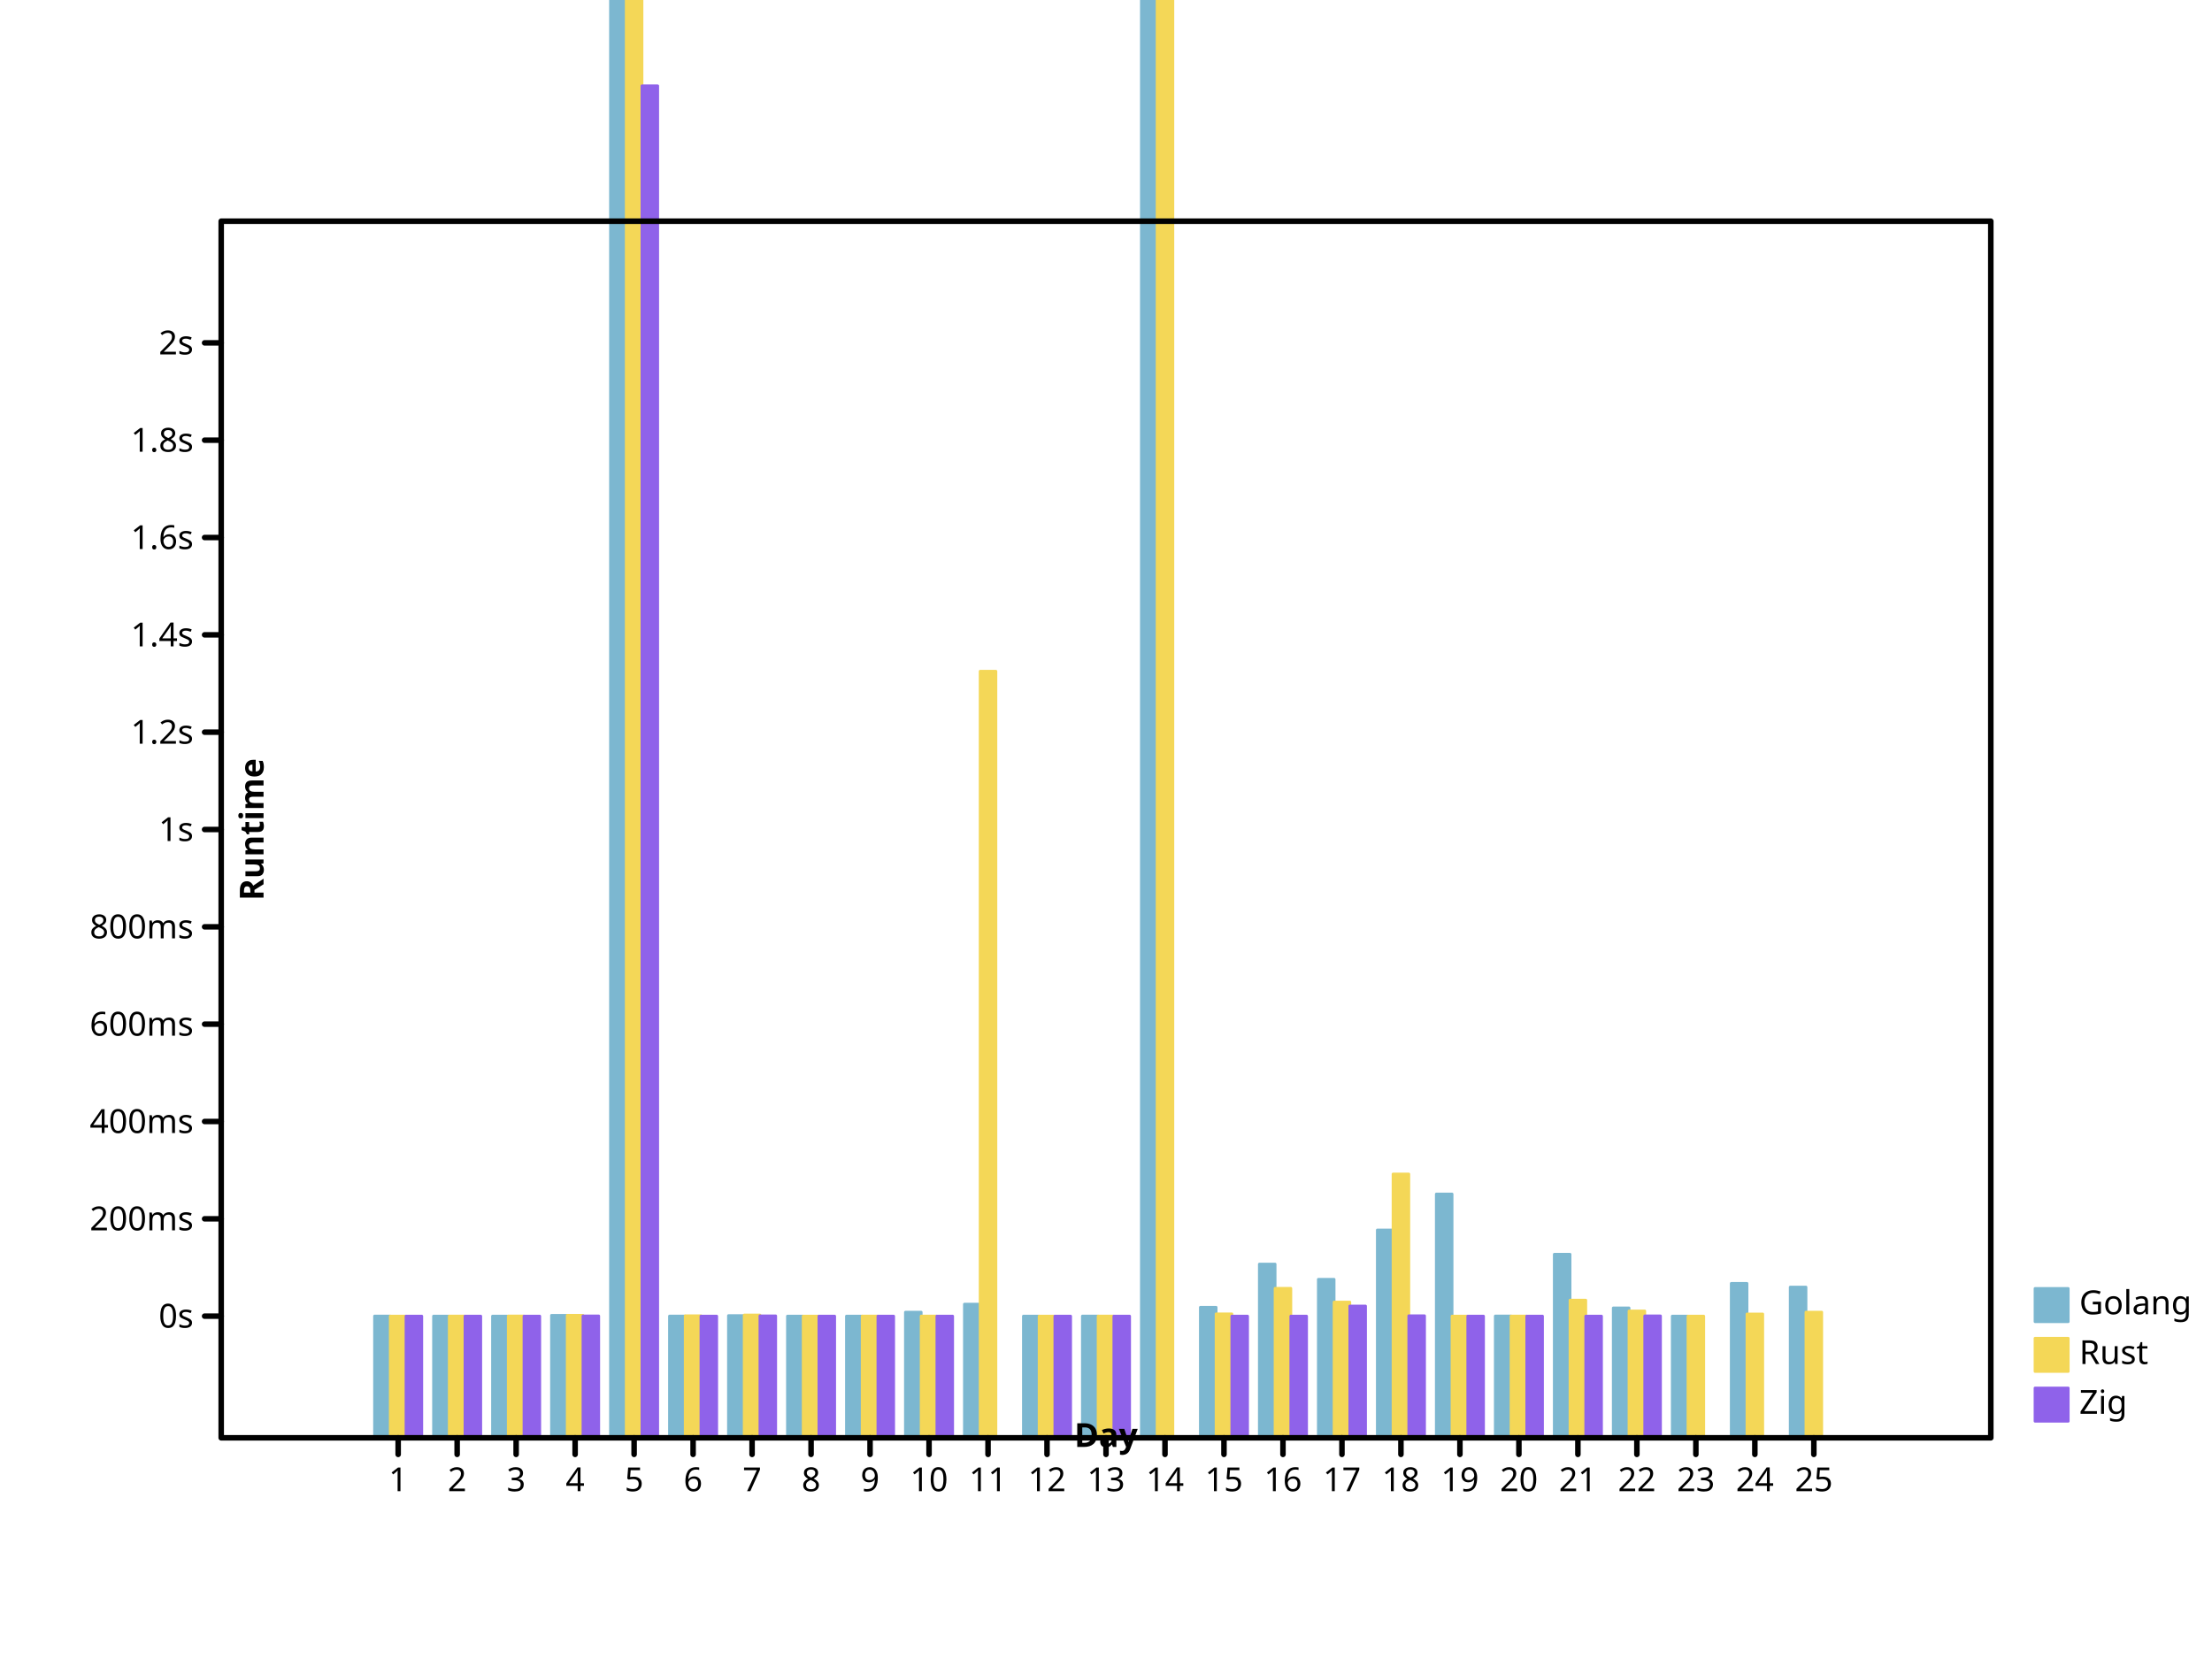
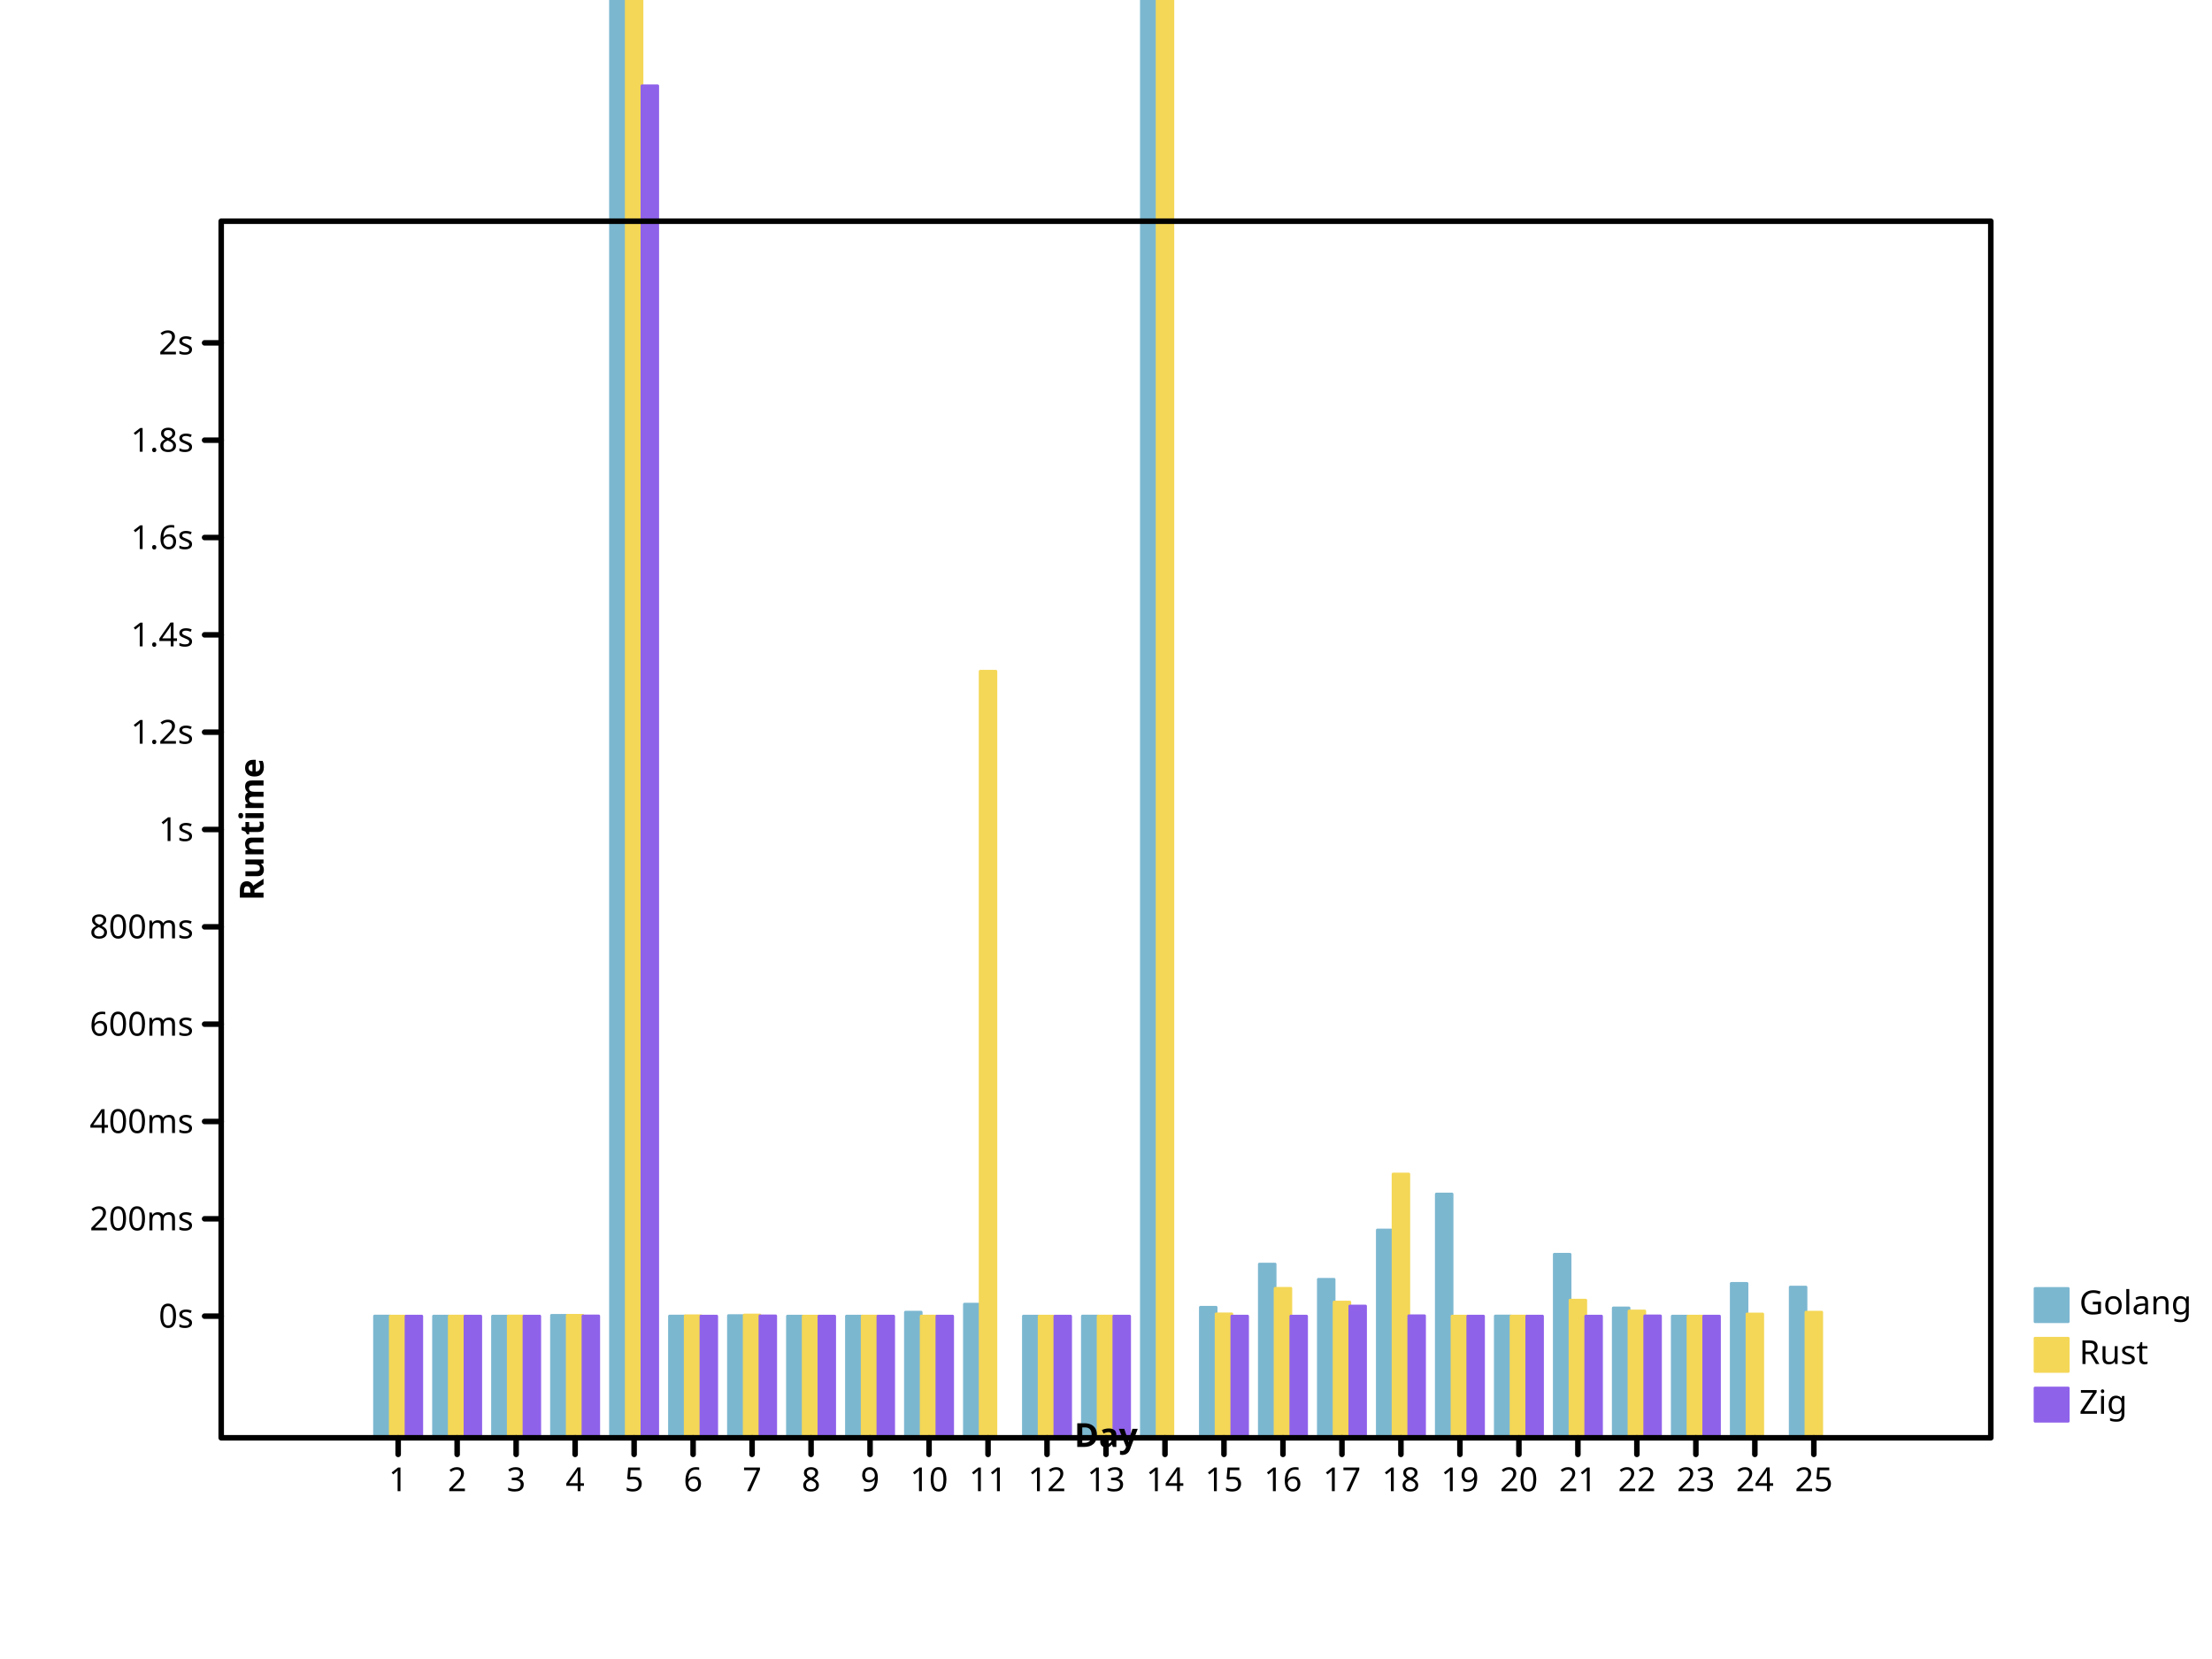
<svg xmlns="http://www.w3.org/2000/svg" height="600" viewbox="0 0 800 600" preserveAspectRatio="xMidYMid meet" width="800">
  <defs>
-     <marker refX="5" refY="5" markerUnits="userSpaceOnUse" markerWidth="2%" markerHeight="2%" id="circle" viewBox="0 0 10 10 ">
-       <circle cx="5" cy="5" r="3" fill="none" stroke="black" />
+     <marker refY="5" markerUnits="userSpaceOnUse" markerWidth="2%" markerHeight="2%" id="circle" viewBox="0 0 10 10 " refX="5">
+       <circle fill="none" stroke="black" cx="5" cy="5" r="3" />
    </marker>
-     <marker id="filled-circle" viewBox="0 0 10 10 " refX="5" refY="5" markerUnits="userSpaceOnUse" markerWidth="2%" markerHeight="2%">
-       <circle fill="black" stroke="none" cx="5" cy="5" r="3" />
+     <marker refY="5" markerUnits="userSpaceOnUse" markerWidth="2%" markerHeight="2%" id="filled-circle" viewBox="0 0 10 10 " refX="5">
+       <circle stroke="none" cx="5" cy="5" r="3" fill="black" />
    </marker>
-     <marker markerUnits="userSpaceOnUse" markerWidth="2%" markerHeight="2%" id="square" viewBox="0 0 10 10 " refX="5" refY="5">
-       <rect fill="none" stroke="black" x="2" y="2" width="6" height="6" />
+     <marker viewBox="0 0 10 10 " refX="5" refY="5" markerUnits="userSpaceOnUse" markerWidth="2%" markerHeight="2%" id="square">
+       <rect stroke="black" x="2" y="2" width="6" height="6" fill="none" />
    </marker>
-     <marker id="filled-square" viewBox="0 0 10 10 " refX="5" refY="5" markerUnits="userSpaceOnUse" markerWidth="2%" markerHeight="2%">
-       <rect stroke="none" x="2" y="2" width="6" height="6" fill="black" />
+     <marker refX="5" refY="5" markerUnits="userSpaceOnUse" markerWidth="2%" markerHeight="2%" id="filled-square" viewBox="0 0 10 10 ">
+       <rect height="6" fill="black" stroke="none" x="2" y="2" width="6" />
    </marker>
  </defs>
-   <g stroke-width="1px" stroke-linecap="round" stroke-linejoin="round" transform="translate(80 520 )scale(1 -1 )" fill="hsl(198, 47%, 65%)" stroke="hsl(198, 47%, 65%)">
-     <rect y="0" width="5.688889e+00" height="4.402957e+01" vector-effect="non-scaling-stroke" x="5.546667e+01" />
-     <rect x="7.680000e+01" y="0" width="5.688889e+00" height="4.400140e+01" vector-effect="non-scaling-stroke" />
-     <rect x="9.813333e+01" y="0" width="5.688889e+00" height="4.401096e+01" vector-effect="non-scaling-stroke" />
-     <rect y="0" width="5.688889e+00" height="4.428485e+01" vector-effect="non-scaling-stroke" x="1.194667e+02" />
-     <rect vector-effect="non-scaling-stroke" x="1.408000e+02" y="0" width="5.688889e+00" height="7.133341e+02" />
-     <rect y="0" width="5.688889e+00" height="4.402000e+01" vector-effect="non-scaling-stroke" x="1.621333e+02" />
+   <g transform="translate(80 520 )scale(1 -1 )" fill="hsl(198, 47%, 65%)" stroke="hsl(198, 47%, 65%)" stroke-width="1px" stroke-linecap="round" stroke-linejoin="round">
+     <rect x="5.546667e+01" y="0" width="5.688889e+00" height="4.402957e+01" vector-effect="non-scaling-stroke" />
+     <rect vector-effect="non-scaling-stroke" x="7.680000e+01" y="0" width="5.688889e+00" height="4.400140e+01" />
+     <rect height="4.401096e+01" vector-effect="non-scaling-stroke" x="9.813333e+01" y="0" width="5.688889e+00" />
+     <rect vector-effect="non-scaling-stroke" x="1.194667e+02" y="0" width="5.688889e+00" height="4.428485e+01" />
+     <rect x="1.408000e+02" y="0" width="5.688889e+00" height="7.133341e+02" vector-effect="non-scaling-stroke" />
+     <rect vector-effect="non-scaling-stroke" x="1.621333e+02" y="0" width="5.688889e+00" height="4.402000e+01" />
    <rect vector-effect="non-scaling-stroke" x="1.834667e+02" y="0" width="5.688889e+00" height="4.419334e+01" />
    <rect vector-effect="non-scaling-stroke" x="2.048000e+02" y="0" width="5.688889e+00" height="4.400065e+01" />
-     <rect height="4.400138e+01" vector-effect="non-scaling-stroke" x="2.261333e+02" y="0" width="5.688889e+00" />
-     <rect x="2.474667e+02" y="0" width="5.688889e+00" height="4.542853e+01" vector-effect="non-scaling-stroke" />
-     <rect height="4.833755e+01" vector-effect="non-scaling-stroke" x="2.688000e+02" y="0" width="5.688889e+00" />
-     <rect width="5.688889e+00" height="4.400083e+01" vector-effect="non-scaling-stroke" x="2.901333e+02" y="0" />
-     <rect vector-effect="non-scaling-stroke" x="3.114667e+02" y="0" width="5.688889e+00" height="4.402367e+01" />
+     <rect y="0" width="5.688889e+00" height="4.400138e+01" vector-effect="non-scaling-stroke" x="2.261333e+02" />
+     <rect height="4.542853e+01" vector-effect="non-scaling-stroke" x="2.474667e+02" y="0" width="5.688889e+00" />
+     <rect width="5.688889e+00" height="4.833755e+01" vector-effect="non-scaling-stroke" x="2.688000e+02" y="0" />
+     <rect y="0" width="5.688889e+00" height="4.400083e+01" vector-effect="non-scaling-stroke" x="2.901333e+02" />
+     <rect height="4.402367e+01" vector-effect="non-scaling-stroke" x="3.114667e+02" y="0" width="5.688889e+00" />
    <rect width="5.688889e+00" height="1.657137e+03" vector-effect="non-scaling-stroke" x="3.328000e+02" y="0" />
-     <rect height="4.720032e+01" vector-effect="non-scaling-stroke" x="3.541333e+02" y="0" width="5.688889e+00" />
-     <rect vector-effect="non-scaling-stroke" x="3.754667e+02" y="0" width="5.688889e+00" height="6.281465e+01" />
-     <rect vector-effect="non-scaling-stroke" x="3.968000e+02" y="0" width="5.688889e+00" height="5.731565e+01" />
-     <rect width="5.688889e+00" height="7.514564e+01" vector-effect="non-scaling-stroke" x="4.181333e+02" y="0" />
-     <rect x="4.394667e+02" y="0" width="5.688889e+00" height="8.816171e+01" vector-effect="non-scaling-stroke" />
-     <rect width="5.688889e+00" height="4.404857e+01" vector-effect="non-scaling-stroke" x="4.608000e+02" y="0" />
-     <rect width="5.688889e+00" height="6.637401e+01" vector-effect="non-scaling-stroke" x="4.821333e+02" y="0" />
+     <rect width="5.688889e+00" height="4.720032e+01" vector-effect="non-scaling-stroke" x="3.541333e+02" y="0" />
+     <rect width="5.688889e+00" height="6.281465e+01" vector-effect="non-scaling-stroke" x="3.754667e+02" y="0" />
+     <rect y="0" width="5.688889e+00" height="5.731565e+01" vector-effect="non-scaling-stroke" x="3.968000e+02" />
+     <rect y="0" width="5.688889e+00" height="7.514564e+01" vector-effect="non-scaling-stroke" x="4.181333e+02" />
+     <rect vector-effect="non-scaling-stroke" x="4.394667e+02" y="0" width="5.688889e+00" height="8.816171e+01" />
+     <rect height="4.404857e+01" vector-effect="non-scaling-stroke" x="4.608000e+02" y="0" width="5.688889e+00" />
+     <rect vector-effect="non-scaling-stroke" x="4.821333e+02" y="0" width="5.688889e+00" height="6.637401e+01" />
    <rect vector-effect="non-scaling-stroke" x="5.034667e+02" y="0" width="5.688889e+00" height="4.696701e+01" />
-     <rect vector-effect="non-scaling-stroke" x="5.248000e+02" y="0" width="5.688889e+00" height="4.400226e+01" />
+     <rect x="5.248000e+02" y="0" width="5.688889e+00" height="4.400226e+01" vector-effect="non-scaling-stroke" />
    <rect x="5.461333e+02" y="0" width="5.688889e+00" height="5.583318e+01" vector-effect="non-scaling-stroke" />
-     <rect width="5.688889e+00" height="5.449669e+01" vector-effect="non-scaling-stroke" x="5.674667e+02" y="0" />
+     <rect vector-effect="non-scaling-stroke" x="5.674667e+02" y="0" width="5.688889e+00" height="5.449669e+01" />
  </g>
-   <g stroke-linecap="round" stroke-linejoin="round" transform="translate(80 520 )scale(1 -1 )" fill="hsl(49, 88%, 65%)" stroke="hsl(49, 88%, 65%)" stroke-width="1px">
+   <g stroke-linejoin="round" transform="translate(80 520 )scale(1 -1 )" fill="hsl(49, 88%, 65%)" stroke="hsl(49, 88%, 65%)" stroke-width="1px" stroke-linecap="round">
    <rect width="5.688889e+00" height="4.400707e+01" vector-effect="non-scaling-stroke" x="6.115556e+01" y="0" />
-     <rect x="8.248889e+01" y="0" width="5.688889e+00" height="4.401265e+01" vector-effect="non-scaling-stroke" />
-     <rect x="1.038222e+02" y="0" width="5.688889e+00" height="4.403497e+01" vector-effect="non-scaling-stroke" />
-     <rect x="1.251556e+02" y="0" width="5.688889e+00" height="4.429498e+01" vector-effect="non-scaling-stroke" />
-     <rect vector-effect="non-scaling-stroke" x="1.464889e+02" y="0" width="5.688889e+00" height="1.168683e+03" />
-     <rect width="5.688889e+00" height="4.413021e+01" vector-effect="non-scaling-stroke" x="1.678222e+02" y="0" />
-     <rect x="1.891556e+02" y="0" width="5.688889e+00" height="4.439883e+01" vector-effect="non-scaling-stroke" />
+     <rect height="4.401265e+01" vector-effect="non-scaling-stroke" x="8.248889e+01" y="0" width="5.688889e+00" />
+     <rect vector-effect="non-scaling-stroke" x="1.038222e+02" y="0" width="5.688889e+00" height="4.403497e+01" />
+     <rect height="4.429498e+01" vector-effect="non-scaling-stroke" x="1.251556e+02" y="0" width="5.688889e+00" />
+     <rect width="5.688889e+00" height="1.168683e+03" vector-effect="non-scaling-stroke" x="1.464889e+02" y="0" />
+     <rect x="1.678222e+02" y="0" width="5.688889e+00" height="4.413021e+01" vector-effect="non-scaling-stroke" />
+     <rect y="0" width="5.688889e+00" height="4.439883e+01" vector-effect="non-scaling-stroke" x="1.891556e+02" />
    <rect vector-effect="non-scaling-stroke" x="2.104889e+02" y="0" width="5.688889e+00" height="4.400174e+01" />
-     <rect width="5.688889e+00" height="4.402506e+01" vector-effect="non-scaling-stroke" x="2.318222e+02" y="0" />
-     <rect x="2.531556e+02" y="0" width="5.688889e+00" height="4.402301e+01" vector-effect="non-scaling-stroke" />
+     <rect vector-effect="non-scaling-stroke" x="2.318222e+02" y="0" width="5.688889e+00" height="4.402506e+01" />
+     <rect vector-effect="non-scaling-stroke" x="2.531556e+02" y="0" width="5.688889e+00" height="4.402301e+01" />
    <rect height="2.772293e+02" vector-effect="non-scaling-stroke" x="2.744889e+02" y="0" width="5.688889e+00" />
-     <rect x="2.958222e+02" y="0" width="5.688889e+00" height="4.400036e+01" vector-effect="non-scaling-stroke" />
-     <rect height="4.401793e+01" vector-effect="non-scaling-stroke" x="3.171556e+02" y="0" width="5.688889e+00" />
-     <rect height="1.050237e+03" vector-effect="non-scaling-stroke" x="3.384889e+02" y="0" width="5.688889e+00" />
-     <rect vector-effect="non-scaling-stroke" x="3.598222e+02" y="0" width="5.688889e+00" height="4.481310e+01" />
-     <rect x="3.811556e+02" y="0" width="5.688889e+00" height="5.404956e+01" vector-effect="non-scaling-stroke" />
-     <rect height="4.907837e+01" vector-effect="non-scaling-stroke" x="4.024889e+02" y="0" width="5.688889e+00" />
-     <rect y="0" width="5.688889e+00" height="9.539654e+01" vector-effect="non-scaling-stroke" x="4.238222e+02" />
-     <rect height="4.400001e+01" vector-effect="non-scaling-stroke" x="4.451556e+02" y="0" width="5.688889e+00" />
-     <rect vector-effect="non-scaling-stroke" x="4.664889e+02" y="0" width="5.688889e+00" height="4.401479e+01" />
-     <rect vector-effect="non-scaling-stroke" x="4.878222e+02" y="0" width="5.688889e+00" height="4.977735e+01" />
+     <rect width="5.688889e+00" height="4.400036e+01" vector-effect="non-scaling-stroke" x="2.958222e+02" y="0" />
+     <rect vector-effect="non-scaling-stroke" x="3.171556e+02" y="0" width="5.688889e+00" height="4.401793e+01" />
+     <rect vector-effect="non-scaling-stroke" x="3.384889e+02" y="0" width="5.688889e+00" height="1.050237e+03" />
+     <rect y="0" width="5.688889e+00" height="4.481310e+01" vector-effect="non-scaling-stroke" x="3.598222e+02" />
+     <rect y="0" width="5.688889e+00" height="5.404956e+01" vector-effect="non-scaling-stroke" x="3.811556e+02" />
+     <rect width="5.688889e+00" height="4.907837e+01" vector-effect="non-scaling-stroke" x="4.024889e+02" y="0" />
+     <rect x="4.238222e+02" y="0" width="5.688889e+00" height="9.539654e+01" vector-effect="non-scaling-stroke" />
+     <rect vector-effect="non-scaling-stroke" x="4.451556e+02" y="0" width="5.688889e+00" height="4.400001e+01" />
+     <rect width="5.688889e+00" height="4.401479e+01" vector-effect="non-scaling-stroke" x="4.664889e+02" y="0" />
+     <rect width="5.688889e+00" height="4.977735e+01" vector-effect="non-scaling-stroke" x="4.878222e+02" y="0" />
    <rect height="4.586154e+01" vector-effect="non-scaling-stroke" x="5.091556e+02" y="0" width="5.688889e+00" />
-     <rect y="0" width="5.688889e+00" height="4.400077e+01" vector-effect="non-scaling-stroke" x="5.304889e+02" />
-     <rect height="4.476924e+01" vector-effect="non-scaling-stroke" x="5.518222e+02" y="0" width="5.688889e+00" />
-     <rect width="5.688889e+00" height="4.544087e+01" vector-effect="non-scaling-stroke" x="5.731556e+02" y="0" />
+     <rect width="5.688889e+00" height="4.400077e+01" vector-effect="non-scaling-stroke" x="5.304889e+02" y="0" />
+     <rect vector-effect="non-scaling-stroke" x="5.518222e+02" y="0" width="5.688889e+00" height="4.476924e+01" />
+     <rect x="5.731556e+02" y="0" width="5.688889e+00" height="4.544087e+01" vector-effect="non-scaling-stroke" />
  </g>
-   <g stroke-linejoin="round" transform="translate(80 520 )scale(1 -1 )" fill="hsl(260, 76%, 65%)" stroke="hsl(260, 76%, 65%)" stroke-width="1px" stroke-linecap="round">
+   <g stroke-linecap="round" stroke-linejoin="round" transform="translate(80 520 )scale(1 -1 )" fill="hsl(260, 76%, 65%)" stroke="hsl(260, 76%, 65%)" stroke-width="1px">
    <rect vector-effect="non-scaling-stroke" x="6.684444e+01" y="0" width="5.688889e+00" height="4.400408e+01" />
-     <rect vector-effect="non-scaling-stroke" x="8.817778e+01" y="0" width="5.688889e+00" height="4.400168e+01" />
-     <rect width="5.688889e+00" height="4.400320e+01" vector-effect="non-scaling-stroke" x="1.095111e+02" y="0" />
-     <rect width="5.688889e+00" height="4.407313e+01" vector-effect="non-scaling-stroke" x="1.308444e+02" y="0" />
+     <rect width="5.688889e+00" height="4.400168e+01" vector-effect="non-scaling-stroke" x="8.817778e+01" y="0" />
+     <rect vector-effect="non-scaling-stroke" x="1.095111e+02" y="0" width="5.688889e+00" height="4.400320e+01" />
+     <rect vector-effect="non-scaling-stroke" x="1.308444e+02" y="0" width="5.688889e+00" height="4.407313e+01" />
    <rect height="4.889644e+02" vector-effect="non-scaling-stroke" x="1.521778e+02" y="0" width="5.688889e+00" />
-     <rect height="4.400070e+01" vector-effect="non-scaling-stroke" x="1.735111e+02" y="0" width="5.688889e+00" />
-     <rect height="4.409534e+01" vector-effect="non-scaling-stroke" x="1.948444e+02" y="0" width="5.688889e+00" />
-     <rect x="2.161778e+02" y="0" width="5.688889e+00" height="4.400058e+01" vector-effect="non-scaling-stroke" />
-     <rect x="2.375111e+02" y="0" width="5.688889e+00" height="4.400107e+01" vector-effect="non-scaling-stroke" />
-     <rect vector-effect="non-scaling-stroke" x="2.588444e+02" y="0" width="5.688889e+00" height="4.400138e+01" />
-     <rect y="0" width="5.688889e+00" height="4.400001e+01" vector-effect="non-scaling-stroke" x="3.015111e+02" />
+     <rect vector-effect="non-scaling-stroke" x="1.735111e+02" y="0" width="5.688889e+00" height="4.400070e+01" />
+     <rect vector-effect="non-scaling-stroke" x="1.948444e+02" y="0" width="5.688889e+00" height="4.409534e+01" />
+     <rect y="0" width="5.688889e+00" height="4.400058e+01" vector-effect="non-scaling-stroke" x="2.161778e+02" />
+     <rect vector-effect="non-scaling-stroke" x="2.375111e+02" y="0" width="5.688889e+00" height="4.400107e+01" />
+     <rect height="4.400138e+01" vector-effect="non-scaling-stroke" x="2.588444e+02" y="0" width="5.688889e+00" />
+     <rect vector-effect="non-scaling-stroke" x="3.015111e+02" y="0" width="5.688889e+00" height="4.400001e+01" />
    <rect vector-effect="non-scaling-stroke" x="3.228444e+02" y="0" width="5.688889e+00" height="4.400161e+01" />
-     <rect x="3.655111e+02" y="0" width="5.688889e+00" height="4.400004e+01" vector-effect="non-scaling-stroke" />
-     <rect vector-effect="non-scaling-stroke" x="3.868444e+02" y="0" width="5.688889e+00" height="4.400002e+01" />
-     <rect vector-effect="non-scaling-stroke" x="4.081778e+02" y="0" width="5.688889e+00" height="4.764725e+01" />
-     <rect width="5.688889e+00" height="4.412881e+01" vector-effect="non-scaling-stroke" x="4.295111e+02" y="0" />
-     <rect width="5.688889e+00" height="4.400000e+01" vector-effect="non-scaling-stroke" x="4.508444e+02" y="0" />
-     <rect width="5.688889e+00" height="4.400444e+01" vector-effect="non-scaling-stroke" x="4.721778e+02" y="0" />
-     <rect vector-effect="non-scaling-stroke" x="4.935111e+02" y="0" width="5.688889e+00" height="4.400015e+01" />
-     <rect x="5.148444e+02" y="0" width="5.688889e+00" height="4.407695e+01" vector-effect="non-scaling-stroke" />
+     <rect vector-effect="non-scaling-stroke" x="3.655111e+02" y="0" width="5.688889e+00" height="4.400004e+01" />
+     <rect y="0" width="5.688889e+00" height="4.400002e+01" vector-effect="non-scaling-stroke" x="3.868444e+02" />
+     <rect width="5.688889e+00" height="4.764725e+01" vector-effect="non-scaling-stroke" x="4.081778e+02" y="0" />
+     <rect y="0" width="5.688889e+00" height="4.412881e+01" vector-effect="non-scaling-stroke" x="4.295111e+02" />
+     <rect height="4.400000e+01" vector-effect="non-scaling-stroke" x="4.508444e+02" y="0" width="5.688889e+00" />
+     <rect x="4.721778e+02" y="0" width="5.688889e+00" height="4.400444e+01" vector-effect="non-scaling-stroke" />
+     <rect height="4.400015e+01" vector-effect="non-scaling-stroke" x="4.935111e+02" y="0" width="5.688889e+00" />
+     <rect y="0" width="5.688889e+00" height="4.407695e+01" vector-effect="non-scaling-stroke" x="5.148444e+02" />
+     <rect y="0" width="5.688889e+00" height="4.400001e+01" vector-effect="non-scaling-stroke" x="5.361778e+02" />
  </g>
-   <g stroke-linecap="round" dominant-baseline="hanging" font-style="normal" font-weight="normal" stroke="hsl(198, 47%, 65%)" stroke-width="1px" stroke-linejoin="round" font-family="sans-serif" fill="hsl(198, 47%, 65%)" font-size="12px" text-anchor="start">
-     <rect width="12" height="12" vector-effect="non-scaling-stroke" x="736" y="466" />
+   <g font-weight="normal" text-anchor="start" stroke-linecap="round" font-size="12px" font-style="normal" stroke="hsl(198, 47%, 65%)" stroke-linejoin="round" font-family="sans-serif" fill="hsl(198, 47%, 65%)" stroke-width="1px" dominant-baseline="hanging">
+     <rect vector-effect="non-scaling-stroke" x="736" y="466" width="12" height="12" />
    <g fill="black" stroke="black">
      <text stroke="none" vector-effect="non-scaling-stroke" x="752" y="466" dominant-baseline="hanging">Golang</text>
    </g>
-     <g font-family="sans-serif" stroke="hsl(49, 88%, 65%)" font-style="normal" text-anchor="start" fill="hsl(49, 88%, 65%)" stroke-width="1px" stroke-linecap="round" stroke-linejoin="round" dominant-baseline="hanging" font-size="12px" font-weight="normal">
-       <rect x="736" y="484" width="12" height="12" vector-effect="non-scaling-stroke" />
+     <g fill="hsl(49, 88%, 65%)" stroke="hsl(49, 88%, 65%)" stroke-linejoin="round" font-family="sans-serif" font-weight="normal" text-anchor="start" stroke-width="1px" dominant-baseline="hanging" stroke-linecap="round" font-size="12px" font-style="normal">
+       <rect vector-effect="non-scaling-stroke" x="736" y="484" width="12" height="12" />
      <g stroke="black" fill="black">
-         <text stroke="none" vector-effect="non-scaling-stroke" x="752" y="484" dominant-baseline="hanging">Rust</text>
+         <text x="752" y="484" dominant-baseline="hanging" stroke="none" vector-effect="non-scaling-stroke">Rust</text>
      </g>
-       <g stroke="hsl(260, 76%, 65%)" stroke-width="1px" stroke-linejoin="round" dominant-baseline="hanging" font-style="normal" stroke-linecap="round" font-family="sans-serif" fill="hsl(260, 76%, 65%)" font-size="12px" font-weight="normal" text-anchor="start">
-         <rect vector-effect="non-scaling-stroke" x="736" y="502" width="12" height="12" />
+       <g font-family="sans-serif" font-weight="normal" stroke-linecap="round" font-style="normal" text-anchor="start" fill="hsl(260, 76%, 65%)" stroke-linejoin="round" font-size="12px" dominant-baseline="hanging" stroke="hsl(260, 76%, 65%)" stroke-width="1px">
+         <rect height="12" vector-effect="non-scaling-stroke" x="736" y="502" width="12" />
        <g fill="black" stroke="black">
-           <text dominant-baseline="hanging" stroke="none" vector-effect="non-scaling-stroke" x="752" y="502">Zig</text>
-           <g stroke-linecap="round" stroke-linejoin="round" fill="none" text-anchor="start" font-weight="normal" stroke-width="2px" dominant-baseline="hanging" font-size="12px" font-style="normal" font-family="sans-serif">
-             <rect vector-effect="non-scaling-stroke" x="80" y="80" width="640" height="440" />
+           <text stroke="none" vector-effect="non-scaling-stroke" x="752" y="502" dominant-baseline="hanging">Zig</text>
+           <g stroke-linecap="round" font-family="sans-serif" fill="none" stroke-linejoin="round" font-weight="normal" text-anchor="start" font-size="12px" font-style="normal" dominant-baseline="hanging" stroke-width="2px">
+             <rect width="640" height="440" vector-effect="non-scaling-stroke" x="80" y="80" />
          </g>
-           <g text-anchor="start" fill="none" font-family="sans-serif" stroke-width="2px" stroke-linecap="round" font-weight="normal" font-size="12px" font-style="normal" stroke-linejoin="round" dominant-baseline="hanging" stroke="black" transform="translate(80 520 )scale(1 -1 )">
+           <g fill="none" font-size="12px" stroke-width="2px" font-family="sans-serif" font-weight="normal" font-style="normal" dominant-baseline="hanging" transform="translate(80 520 )scale(1 -1 )" stroke-linecap="round" stroke="black" stroke-linejoin="round" text-anchor="start">
            <path vector-effect="non-scaling-stroke" d="M64,0 L64,-6 M8.533333e+01,0 L8.533333e+01,-6 M1.066667e+02,0 L1.066667e+02,-6 M128,0 L128,-6 M1.493333e+02,0 L1.493333e+02,-6 M1.706667e+02,0 L1.706667e+02,-6 M192,0 L192,-6 M2.133333e+02,0 L2.133333e+02,-6 M2.346667e+02,0 L2.346667e+02,-6 M256,0 L256,-6 M2.773333e+02,0 L2.773333e+02,-6 M2.986667e+02,0 L2.986667e+02,-6 M320,0 L320,-6 M3.413333e+02,0 L3.413333e+02,-6 M3.626667e+02,0 L3.626667e+02,-6 M384,0 L384,-6 M4.053333e+02,0 L4.053333e+02,-6 M4.266667e+02,0 L4.266667e+02,-6 M448,0 L448,-6 M4.693333e+02,0 L4.693333e+02,-6 M4.906667e+02,0 L4.906667e+02,-6 M512,0 L512,-6 M5.333333e+02,0 L5.333333e+02,-6 M5.546667e+02,0 L5.546667e+02,-6 M576,0 L576,-6 " />
          </g>
-           <g text-anchor="middle" transform="translate(80 520 )scale(1 1 )" stroke-width="2px" font-size="12px" stroke-linejoin="round" font-family="sans-serif" dominant-baseline="hanging" fill="black" font-style="normal" font-weight="normal" stroke="black" stroke-linecap="round">
-             <text vector-effect="non-scaling-stroke" x="64" y="10" dominant-baseline="hanging" stroke="none">1</text>
-             <text dominant-baseline="hanging" stroke="none" vector-effect="non-scaling-stroke" x="8.533333e+01" y="10">2</text>
-             <text x="1.066667e+02" y="10" dominant-baseline="hanging" stroke="none" vector-effect="non-scaling-stroke">3</text>
-             <text vector-effect="non-scaling-stroke" x="128" y="10" dominant-baseline="hanging" stroke="none">4</text>
-             <text y="10" dominant-baseline="hanging" stroke="none" vector-effect="non-scaling-stroke" x="1.493333e+02">5</text>
-             <text vector-effect="non-scaling-stroke" x="1.706667e+02" y="10" dominant-baseline="hanging" stroke="none">6</text>
-             <text y="10" dominant-baseline="hanging" stroke="none" vector-effect="non-scaling-stroke" x="192">7</text>
-             <text stroke="none" vector-effect="non-scaling-stroke" x="2.133333e+02" y="10" dominant-baseline="hanging">8</text>
-             <text dominant-baseline="hanging" stroke="none" vector-effect="non-scaling-stroke" x="2.346667e+02" y="10">9</text>
-             <text y="10" dominant-baseline="hanging" stroke="none" vector-effect="non-scaling-stroke" x="256">10</text>
-             <text x="2.773333e+02" y="10" dominant-baseline="hanging" stroke="none" vector-effect="non-scaling-stroke">11</text>
-             <text y="10" dominant-baseline="hanging" stroke="none" vector-effect="non-scaling-stroke" x="2.986667e+02">12</text>
-             <text x="320" y="10" dominant-baseline="hanging" stroke="none" vector-effect="non-scaling-stroke">13</text>
+           <g font-weight="normal" stroke="black" stroke-width="2px" font-size="12px" font-style="normal" text-anchor="middle" fill="black" stroke-linejoin="round" font-family="sans-serif" stroke-linecap="round" dominant-baseline="hanging" transform="translate(80 520 )scale(1 1 )">
+             <text dominant-baseline="hanging" stroke="none" vector-effect="non-scaling-stroke" x="64" y="10">1</text>
+             <text stroke="none" vector-effect="non-scaling-stroke" x="8.533333e+01" y="10" dominant-baseline="hanging">2</text>
+             <text dominant-baseline="hanging" stroke="none" vector-effect="non-scaling-stroke" x="1.066667e+02" y="10">3</text>
+             <text y="10" dominant-baseline="hanging" stroke="none" vector-effect="non-scaling-stroke" x="128">4</text>
+             <text stroke="none" vector-effect="non-scaling-stroke" x="1.493333e+02" y="10" dominant-baseline="hanging">5</text>
+             <text stroke="none" vector-effect="non-scaling-stroke" x="1.706667e+02" y="10" dominant-baseline="hanging">6</text>
+             <text x="192" y="10" dominant-baseline="hanging" stroke="none" vector-effect="non-scaling-stroke">7</text>
+             <text y="10" dominant-baseline="hanging" stroke="none" vector-effect="non-scaling-stroke" x="2.133333e+02">8</text>
+             <text x="2.346667e+02" y="10" dominant-baseline="hanging" stroke="none" vector-effect="non-scaling-stroke">9</text>
+             <text vector-effect="non-scaling-stroke" x="256" y="10" dominant-baseline="hanging" stroke="none">10</text>
+             <text stroke="none" vector-effect="non-scaling-stroke" x="2.773333e+02" y="10" dominant-baseline="hanging">11</text>
+             <text stroke="none" vector-effect="non-scaling-stroke" x="2.986667e+02" y="10" dominant-baseline="hanging">12</text>
+             <text stroke="none" vector-effect="non-scaling-stroke" x="320" y="10" dominant-baseline="hanging">13</text>
            <text x="3.413333e+02" y="10" dominant-baseline="hanging" stroke="none" vector-effect="non-scaling-stroke">14</text>
-             <text stroke="none" vector-effect="non-scaling-stroke" x="3.626667e+02" y="10" dominant-baseline="hanging">15</text>
-             <text dominant-baseline="hanging" stroke="none" vector-effect="non-scaling-stroke" x="384" y="10">16</text>
-             <text vector-effect="non-scaling-stroke" x="4.053333e+02" y="10" dominant-baseline="hanging" stroke="none">17</text>
-             <text stroke="none" vector-effect="non-scaling-stroke" x="4.266667e+02" y="10" dominant-baseline="hanging">18</text>
+             <text dominant-baseline="hanging" stroke="none" vector-effect="non-scaling-stroke" x="3.626667e+02" y="10">15</text>
+             <text stroke="none" vector-effect="non-scaling-stroke" x="384" y="10" dominant-baseline="hanging">16</text>
+             <text x="4.053333e+02" y="10" dominant-baseline="hanging" stroke="none" vector-effect="non-scaling-stroke">17</text>
+             <text dominant-baseline="hanging" stroke="none" vector-effect="non-scaling-stroke" x="4.266667e+02" y="10">18</text>
            <text y="10" dominant-baseline="hanging" stroke="none" vector-effect="non-scaling-stroke" x="448">19</text>
-             <text stroke="none" vector-effect="non-scaling-stroke" x="4.693333e+02" y="10" dominant-baseline="hanging">20</text>
+             <text x="4.693333e+02" y="10" dominant-baseline="hanging" stroke="none" vector-effect="non-scaling-stroke">20</text>
            <text stroke="none" vector-effect="non-scaling-stroke" x="4.906667e+02" y="10" dominant-baseline="hanging">21</text>
-             <text dominant-baseline="hanging" stroke="none" vector-effect="non-scaling-stroke" x="512" y="10">22</text>
-             <text y="10" dominant-baseline="hanging" stroke="none" vector-effect="non-scaling-stroke" x="5.333333e+02">23</text>
+             <text stroke="none" vector-effect="non-scaling-stroke" x="512" y="10" dominant-baseline="hanging">22</text>
+             <text stroke="none" vector-effect="non-scaling-stroke" x="5.333333e+02" y="10" dominant-baseline="hanging">23</text>
            <text stroke="none" vector-effect="non-scaling-stroke" x="5.546667e+02" y="10" dominant-baseline="hanging">24</text>
-             <text dominant-baseline="hanging" stroke="none" vector-effect="non-scaling-stroke" x="576" y="10">25</text>
+             <text vector-effect="non-scaling-stroke" x="576" y="10" dominant-baseline="hanging" stroke="none">25</text>
          </g>
-           <g fill="black" font-family="sans-serif" dominant-baseline="baseline" stroke="black" font-style="normal" font-weight="bold" text-anchor="middle" transform="translate(80 520 )scale(1 1 )rotate(0 0 0 )" font-size="12px" stroke-width="2px" stroke-linecap="round" stroke-linejoin="round">
+           <g text-anchor="middle" font-size="12px" font-style="normal" dominant-baseline="baseline" transform="translate(80 520 )scale(1 1 )rotate(0 0 0 )" stroke-width="2px" font-weight="bold" stroke-linecap="round" fill="black" stroke="black" stroke-linejoin="round" font-family="sans-serif">
            <text stroke="none" vector-effect="non-scaling-stroke" x="320" y="-6" dominant-baseline="baseline">Day</text>
          </g>
-           <g font-weight="bold" font-family="sans-serif" stroke-width="2px" stroke-linecap="round" fill="black" font-style="normal" font-size="12px" dominant-baseline="baseline" stroke="black" stroke-linejoin="round" text-anchor="middle" transform="translate(80 520 )scale(1 -1 )">
+           <g stroke="black" stroke-width="2px" font-family="sans-serif" font-style="normal" transform="translate(80 520 )scale(1 -1 )" fill="black" text-anchor="middle" stroke-linejoin="round" stroke-linecap="round" font-size="12px" dominant-baseline="baseline" font-weight="bold">
            <path vector-effect="non-scaling-stroke" d="M0,44 L-6,44 M0,7.920000e+01 L-6,7.920000e+01 M0,1.144000e+02 L-6,1.144000e+02 M0,1.496000e+02 L-6,1.496000e+02 M0,1.848000e+02 L-6,1.848000e+02 M0,220 L-6,220 M0,2.552000e+02 L-6,2.552000e+02 M0,2.904000e+02 L-6,2.904000e+02 M0,3.256000e+02 L-6,3.256000e+02 M0,3.608000e+02 L-6,3.608000e+02 M0,396 L-6,396 " />
          </g>
-           <g font-family="sans-serif" stroke="black" font-style="normal" transform="translate(80 520 )scale(1 1 )" font-size="12px" stroke-linecap="round" dominant-baseline="middle" stroke-width="2px" font-weight="normal" text-anchor="end" fill="black" stroke-linejoin="round">
+           <g font-family="sans-serif" font-weight="normal" text-anchor="end" fill="black" stroke="black" dominant-baseline="middle" transform="translate(80 520 )scale(1 1 )" stroke-linejoin="round" stroke-width="2px" stroke-linecap="round" font-size="12px" font-style="normal">
            <text stroke="none" vector-effect="non-scaling-stroke" x="-10" y="-44" dominant-baseline="middle">0s</text>
-             <text x="-10" y="-7.920000e+01" dominant-baseline="middle" stroke="none" vector-effect="non-scaling-stroke">200ms</text>
-             <text x="-10" y="-1.144000e+02" dominant-baseline="middle" stroke="none" vector-effect="non-scaling-stroke">400ms</text>
-             <text stroke="none" vector-effect="non-scaling-stroke" x="-10" y="-1.496000e+02" dominant-baseline="middle">600ms</text>
-             <text y="-1.848000e+02" dominant-baseline="middle" stroke="none" vector-effect="non-scaling-stroke" x="-10">800ms</text>
+             <text stroke="none" vector-effect="non-scaling-stroke" x="-10" y="-7.920000e+01" dominant-baseline="middle">200ms</text>
+             <text stroke="none" vector-effect="non-scaling-stroke" x="-10" y="-1.144000e+02" dominant-baseline="middle">400ms</text>
+             <text y="-1.496000e+02" dominant-baseline="middle" stroke="none" vector-effect="non-scaling-stroke" x="-10">600ms</text>
+             <text vector-effect="non-scaling-stroke" x="-10" y="-1.848000e+02" dominant-baseline="middle" stroke="none">800ms</text>
            <text x="-10" y="-220" dominant-baseline="middle" stroke="none" vector-effect="non-scaling-stroke">1s</text>
-             <text x="-10" y="-2.552000e+02" dominant-baseline="middle" stroke="none" vector-effect="non-scaling-stroke">1.2s</text>
+             <text stroke="none" vector-effect="non-scaling-stroke" x="-10" y="-2.552000e+02" dominant-baseline="middle">1.2s</text>
            <text dominant-baseline="middle" stroke="none" vector-effect="non-scaling-stroke" x="-10" y="-2.904000e+02">1.4s</text>
-             <text dominant-baseline="middle" stroke="none" vector-effect="non-scaling-stroke" x="-10" y="-3.256000e+02">1.6s</text>
-             <text vector-effect="non-scaling-stroke" x="-10" y="-3.608000e+02" dominant-baseline="middle" stroke="none">1.8s</text>
-             <text stroke="none" vector-effect="non-scaling-stroke" x="-10" y="-396" dominant-baseline="middle">2s</text>
+             <text y="-3.256000e+02" dominant-baseline="middle" stroke="none" vector-effect="non-scaling-stroke" x="-10">1.6s</text>
+             <text x="-10" y="-3.608000e+02" dominant-baseline="middle" stroke="none" vector-effect="non-scaling-stroke">1.8s</text>
+             <text x="-10" y="-396" dominant-baseline="middle" stroke="none" vector-effect="non-scaling-stroke">2s</text>
          </g>
-           <g text-anchor="middle" transform="translate(80 520 )scale(1 1 )rotate(-90 0 0 )" font-style="normal" font-weight="bold" font-family="sans-serif" stroke-linejoin="round" fill="black" font-size="12px" dominant-baseline="hanging" stroke="black" stroke-width="2px" stroke-linecap="round">
-             <text dominant-baseline="hanging" stroke="none" vector-effect="non-scaling-stroke" x="220" y="6">Runtime</text>
+           <g stroke="black" font-weight="bold" stroke-linecap="round" font-size="12px" font-style="normal" text-anchor="middle" fill="black" stroke-width="2px" stroke-linejoin="round" font-family="sans-serif" dominant-baseline="hanging" transform="translate(80 520 )scale(1 1 )rotate(-90 0 0 )">
+             <text vector-effect="non-scaling-stroke" x="220" y="6" dominant-baseline="hanging" stroke="none">Runtime</text>
          </g>
        </g>
      </g>
    </g>
  </g>
</svg>
